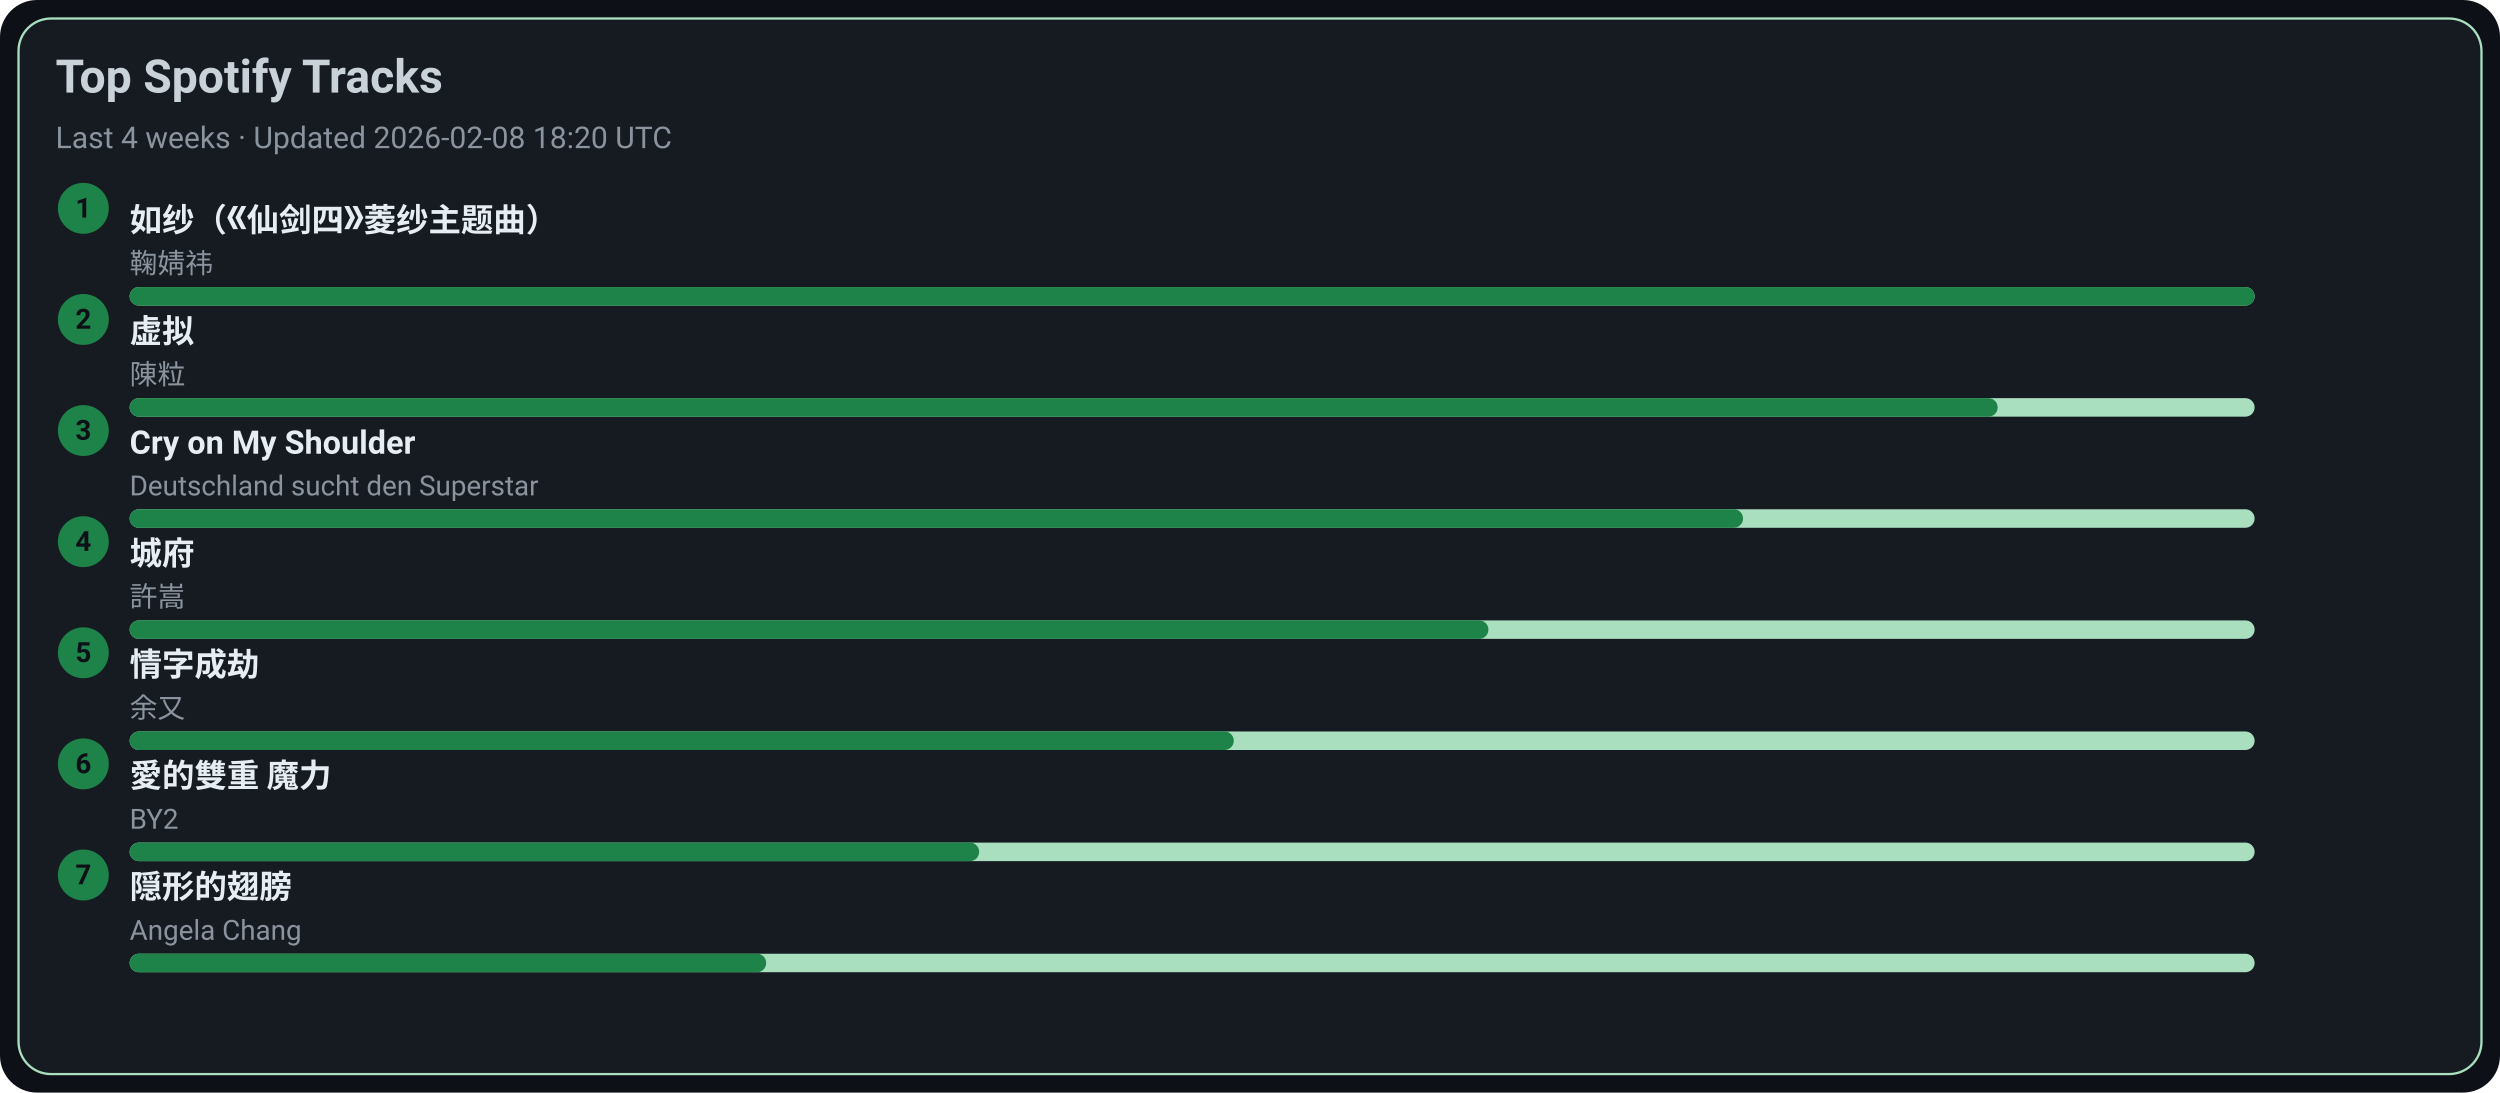
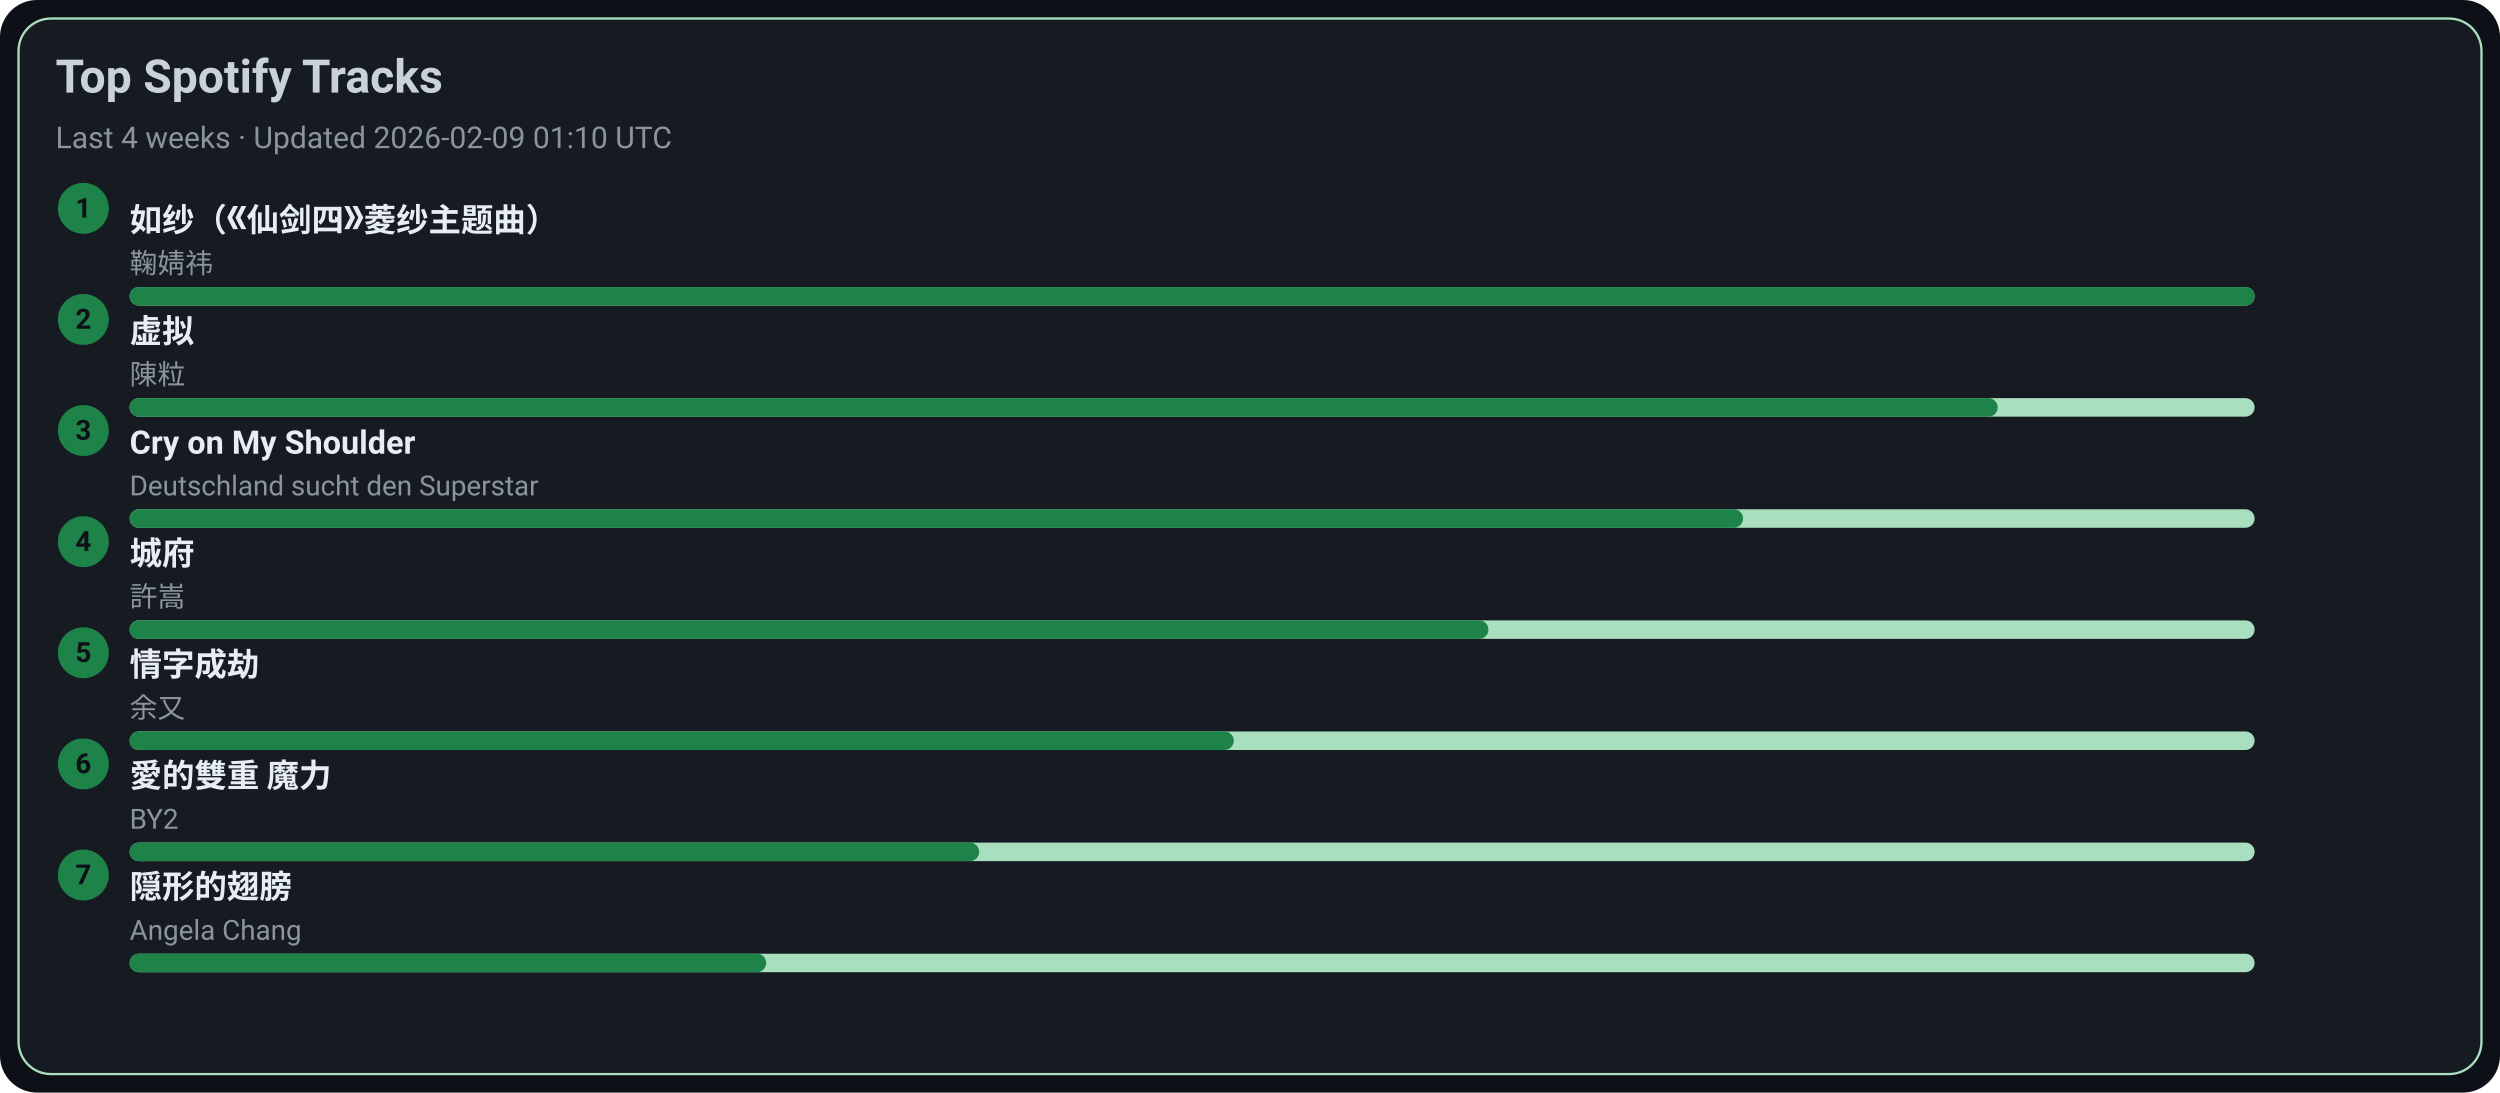
<svg xmlns="http://www.w3.org/2000/svg" width="1080" height="472" viewBox="0 0 1080 472">
  <style>text{font-family:-apple-system,BlinkMacSystemFont,Segoe UI,Roboto,Ubuntu,Helvetica Neue,Arial,Noto Sans,sans-serif}</style>
  <rect width="1080" height="472" rx="16" fill="#0d1117" />
  <rect x="8" y="8" width="1064" height="456" rx="14" fill="#161b22" stroke="#A9DFBF" />
  <text x="24" y="40" font-size="20" fill="#c9d1d9" font-weight="600">Top Spotify Tracks</text>
-   <text x="24" y="64" font-size="13" fill="#8b949e">Last 4 weeks · Updated 2026-02-08 18:20 UTC</text>
+   <text x="24" y="64" font-size="13" fill="#8b949e">Last 4 weeks · Updated 2026-02-09 01:10 UTC</text>
  <circle cx="36" cy="90" r="11" fill="#1D8348" />
  <text x="36" y="94" text-anchor="middle" font-size="12" fill="#0d1117" font-weight="700">1</text>
  <a href="https://open.spotify.com/track/69FUNgvEVkNbHq43lgvdme" target="_blank" rel="noopener noreferrer">
    <text x="56" y="100" font-size="14" fill="#e6edf3" font-weight="600">如纱（《仙剑四》菱纱主题曲）</text>
  </a>
  <text x="56" y="118" font-size="12" fill="#8b949e">鞠婧祎</text>
  <rect x="56" y="124" width="918" height="8" rx="4" fill="#A9DFBF" />
  <rect x="56" y="124" width="918" height="8" rx="4" fill="#1D8348" />
  <circle cx="36" cy="138" r="11" fill="#1D8348" />
  <text x="36" y="142" text-anchor="middle" font-size="12" fill="#0d1117" font-weight="700">2</text>
  <a href="https://open.spotify.com/track/5l9sg05BhpfsdLfRvjGsAf" target="_blank" rel="noopener noreferrer">
    <text x="56" y="148" font-size="14" fill="#e6edf3" font-weight="600">虚拟</text>
  </a>
  <text x="56" y="166" font-size="12" fill="#8b949e">陳粒</text>
  <rect x="56" y="172" width="918" height="8" rx="4" fill="#A9DFBF" />
  <rect x="56" y="172" width="807" height="8" rx="4" fill="#1D8348" />
  <circle cx="36" cy="186" r="11" fill="#1D8348" />
  <text x="36" y="190" text-anchor="middle" font-size="12" fill="#0d1117" font-weight="700">3</text>
  <a href="https://open.spotify.com/track/6usmG2MoD0C0Lc2pNgCVWV" target="_blank" rel="noopener noreferrer">
    <text x="56" y="196" font-size="14" fill="#e6edf3" font-weight="600">Cry on My Shoulder</text>
  </a>
  <text x="56" y="214" font-size="12" fill="#8b949e">Deutschland sucht den Superstar</text>
  <rect x="56" y="220" width="918" height="8" rx="4" fill="#A9DFBF" />
  <rect x="56" y="220" width="697" height="8" rx="4" fill="#1D8348" />
  <circle cx="36" cy="234" r="11" fill="#1D8348" />
  <text x="36" y="238" text-anchor="middle" font-size="12" fill="#0d1117" font-weight="700">4</text>
  <a href="https://open.spotify.com/track/4AmlSf7hye0QVpnHCcEoEw" target="_blank" rel="noopener noreferrer">
    <text x="56" y="244" font-size="14" fill="#e6edf3" font-weight="600">城府</text>
  </a>
  <text x="56" y="262" font-size="12" fill="#8b949e">許嵩</text>
  <rect x="56" y="268" width="918" height="8" rx="4" fill="#A9DFBF" />
  <rect x="56" y="268" width="587" height="8" rx="4" fill="#1D8348" />
  <circle cx="36" cy="282" r="11" fill="#1D8348" />
  <text x="36" y="286" text-anchor="middle" font-size="12" fill="#0d1117" font-weight="700">5</text>
  <a href="https://open.spotify.com/track/6PLof7Z5mvbp9im83J4m3m" target="_blank" rel="noopener noreferrer">
    <text x="56" y="292" font-size="14" fill="#e6edf3" font-weight="600">情字成劫</text>
  </a>
  <text x="56" y="310" font-size="12" fill="#8b949e">余又</text>
  <rect x="56" y="316" width="918" height="8" rx="4" fill="#A9DFBF" />
  <rect x="56" y="316" width="477" height="8" rx="4" fill="#1D8348" />
  <circle cx="36" cy="330" r="11" fill="#1D8348" />
  <text x="36" y="334" text-anchor="middle" font-size="12" fill="#0d1117" font-weight="700">6</text>
  <a href="https://open.spotify.com/track/0yYmS4k3R0TTdDhvOBxRVp" target="_blank" rel="noopener noreferrer">
    <text x="56" y="340" font-size="14" fill="#e6edf3" font-weight="600">愛的雙重 魔力</text>
  </a>
  <text x="56" y="358" font-size="12" fill="#8b949e">BY2</text>
  <rect x="56" y="364" width="918" height="8" rx="4" fill="#A9DFBF" />
  <rect x="56" y="364" width="367" height="8" rx="4" fill="#1D8348" />
  <circle cx="36" cy="378" r="11" fill="#1D8348" />
  <text x="36" y="382" text-anchor="middle" font-size="12" fill="#0d1117" font-weight="700">7</text>
  <a href="https://open.spotify.com/track/6Tv5ukQ3xK8WHxJgWMM6vM" target="_blank" rel="noopener noreferrer">
    <text x="56" y="388" font-size="14" fill="#e6edf3" font-weight="600">隠形的翅膀</text>
  </a>
  <text x="56" y="406" font-size="12" fill="#8b949e">Angela Chang</text>
  <rect x="56" y="412" width="918" height="8" rx="4" fill="#A9DFBF" />
  <rect x="56" y="412" width="275" height="8" rx="4" fill="#1D8348" />
</svg>
